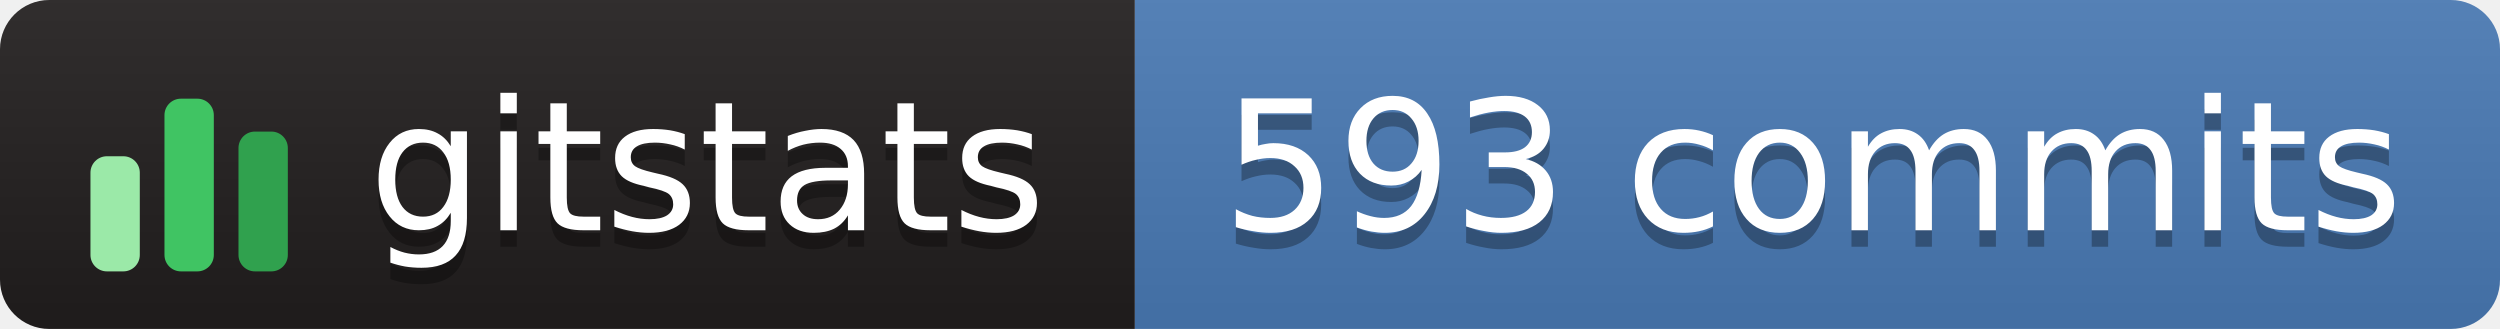
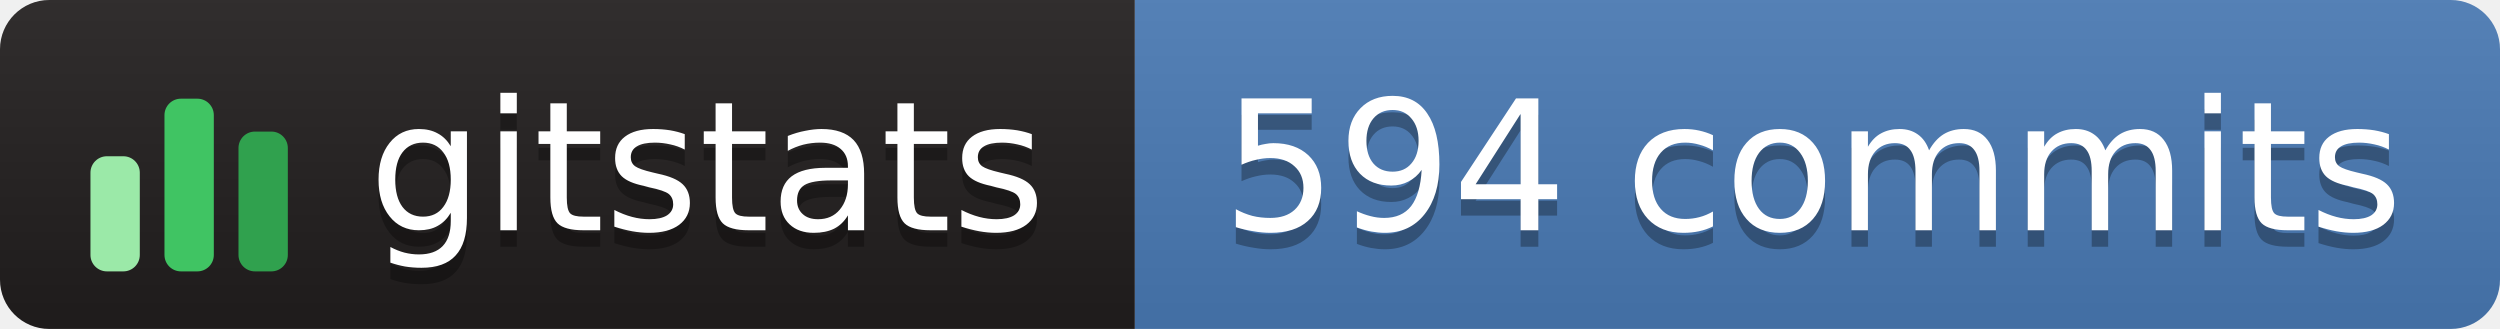
- <svg xmlns="http://www.w3.org/2000/svg" width="152" height="20" role="img" aria-label="gitstats: 593 commits">
+ <svg xmlns="http://www.w3.org/2000/svg" width="152" height="20" role="img" aria-label="gitstats: 594 commits">
  <linearGradient id="s" x2="0" y2="100%">
    <stop offset="0" stop-color="#bbb" stop-opacity=".1" />
    <stop offset="1" stop-opacity=".1" />
  </linearGradient>
  <clipPath id="r">
    <rect width="152" height="20" rx="3" fill="#fff" />
  </clipPath>
  <g clip-path="url(#r)">
    <rect x="0" width="69" height="20" fill="#211e1e" />
    <rect x="69" width="84" height="20" fill="#4a7ab5" />
    <rect width="152" height="20" fill="url(#s)" />
  </g>
  <g transform="translate(5,3.5)">
    <rect x="0.5" y="6.0" width="3" height="7.0" rx="1" fill="#9be9a8" />
    <rect x="5.0" y="2.5" width="3" height="10.5" rx="1" fill="#40c463" />
    <rect x="9.5" y="4.5" width="3" height="8.5" rx="1" fill="#30a14e" />
  </g>
  <g text-anchor="middle" font-family="Verdana,Geneva,DejaVu Sans,sans-serif" font-size="11" text-rendering="geometricPrecision">
    <text aria-hidden="true" x="43.0" y="15.0" fill="#010101" fill-opacity=".3" textLength="42.0">gitstats</text>
    <text x="43.0" y="14.0" fill="#fff" textLength="42.0">gitstats</text>
-     <text aria-hidden="true" x="110.2" y="15.0" fill="#010101" fill-opacity=".3" textLength="72.5">593 commits</text>
-     <text x="110.2" y="14.0" fill="#fff" textLength="72.5">593 commits</text>
+     <text aria-hidden="true" x="110.2" y="15.0" fill="#010101" fill-opacity=".3" textLength="72.5">594 commits</text>
+     <text x="110.2" y="14.0" fill="#fff" textLength="72.5">594 commits</text>
  </g>
</svg>
